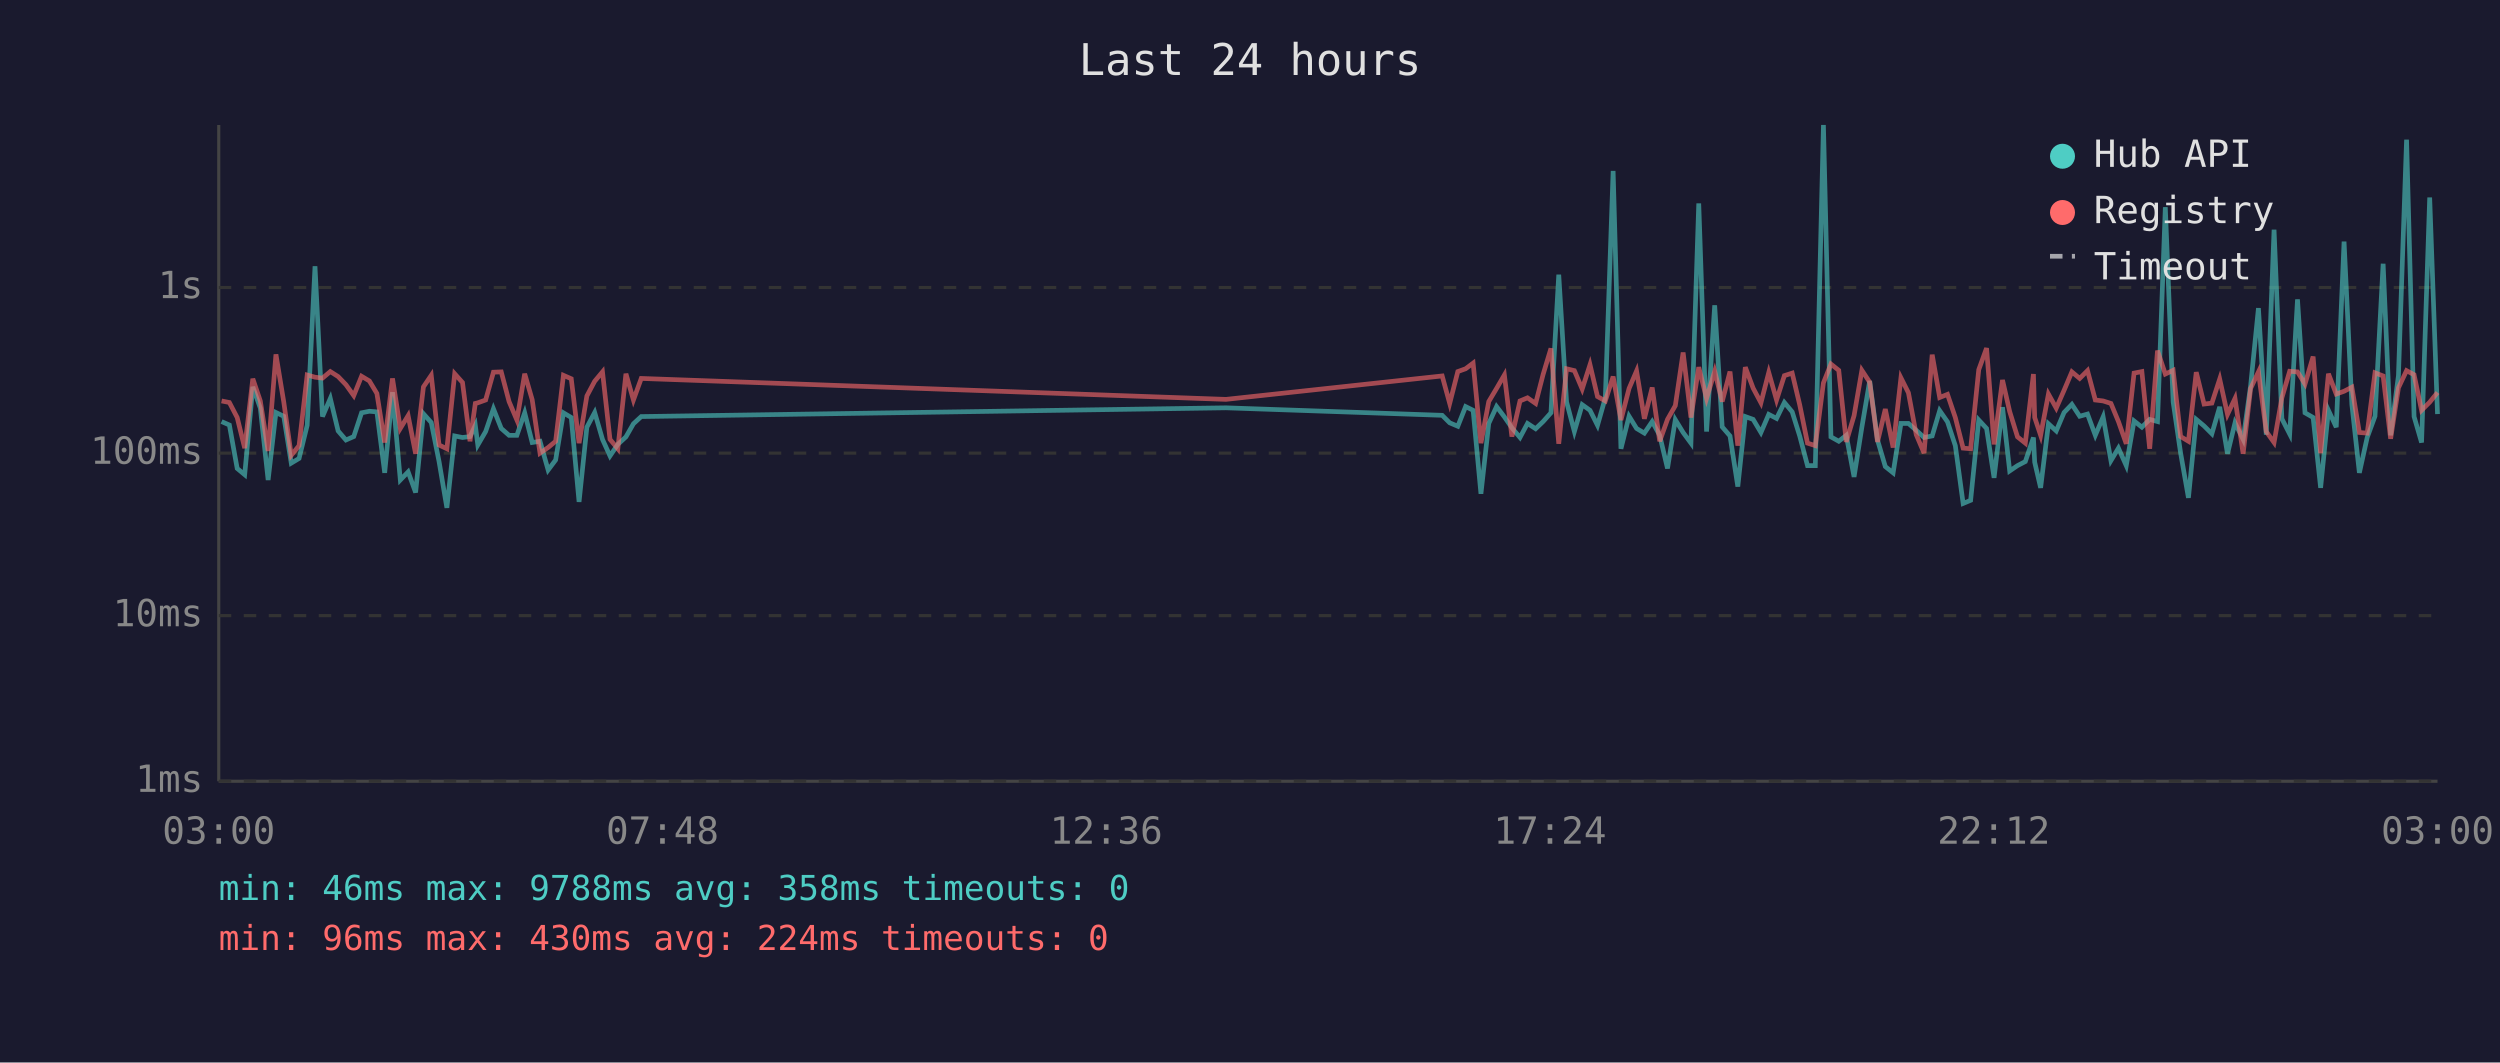
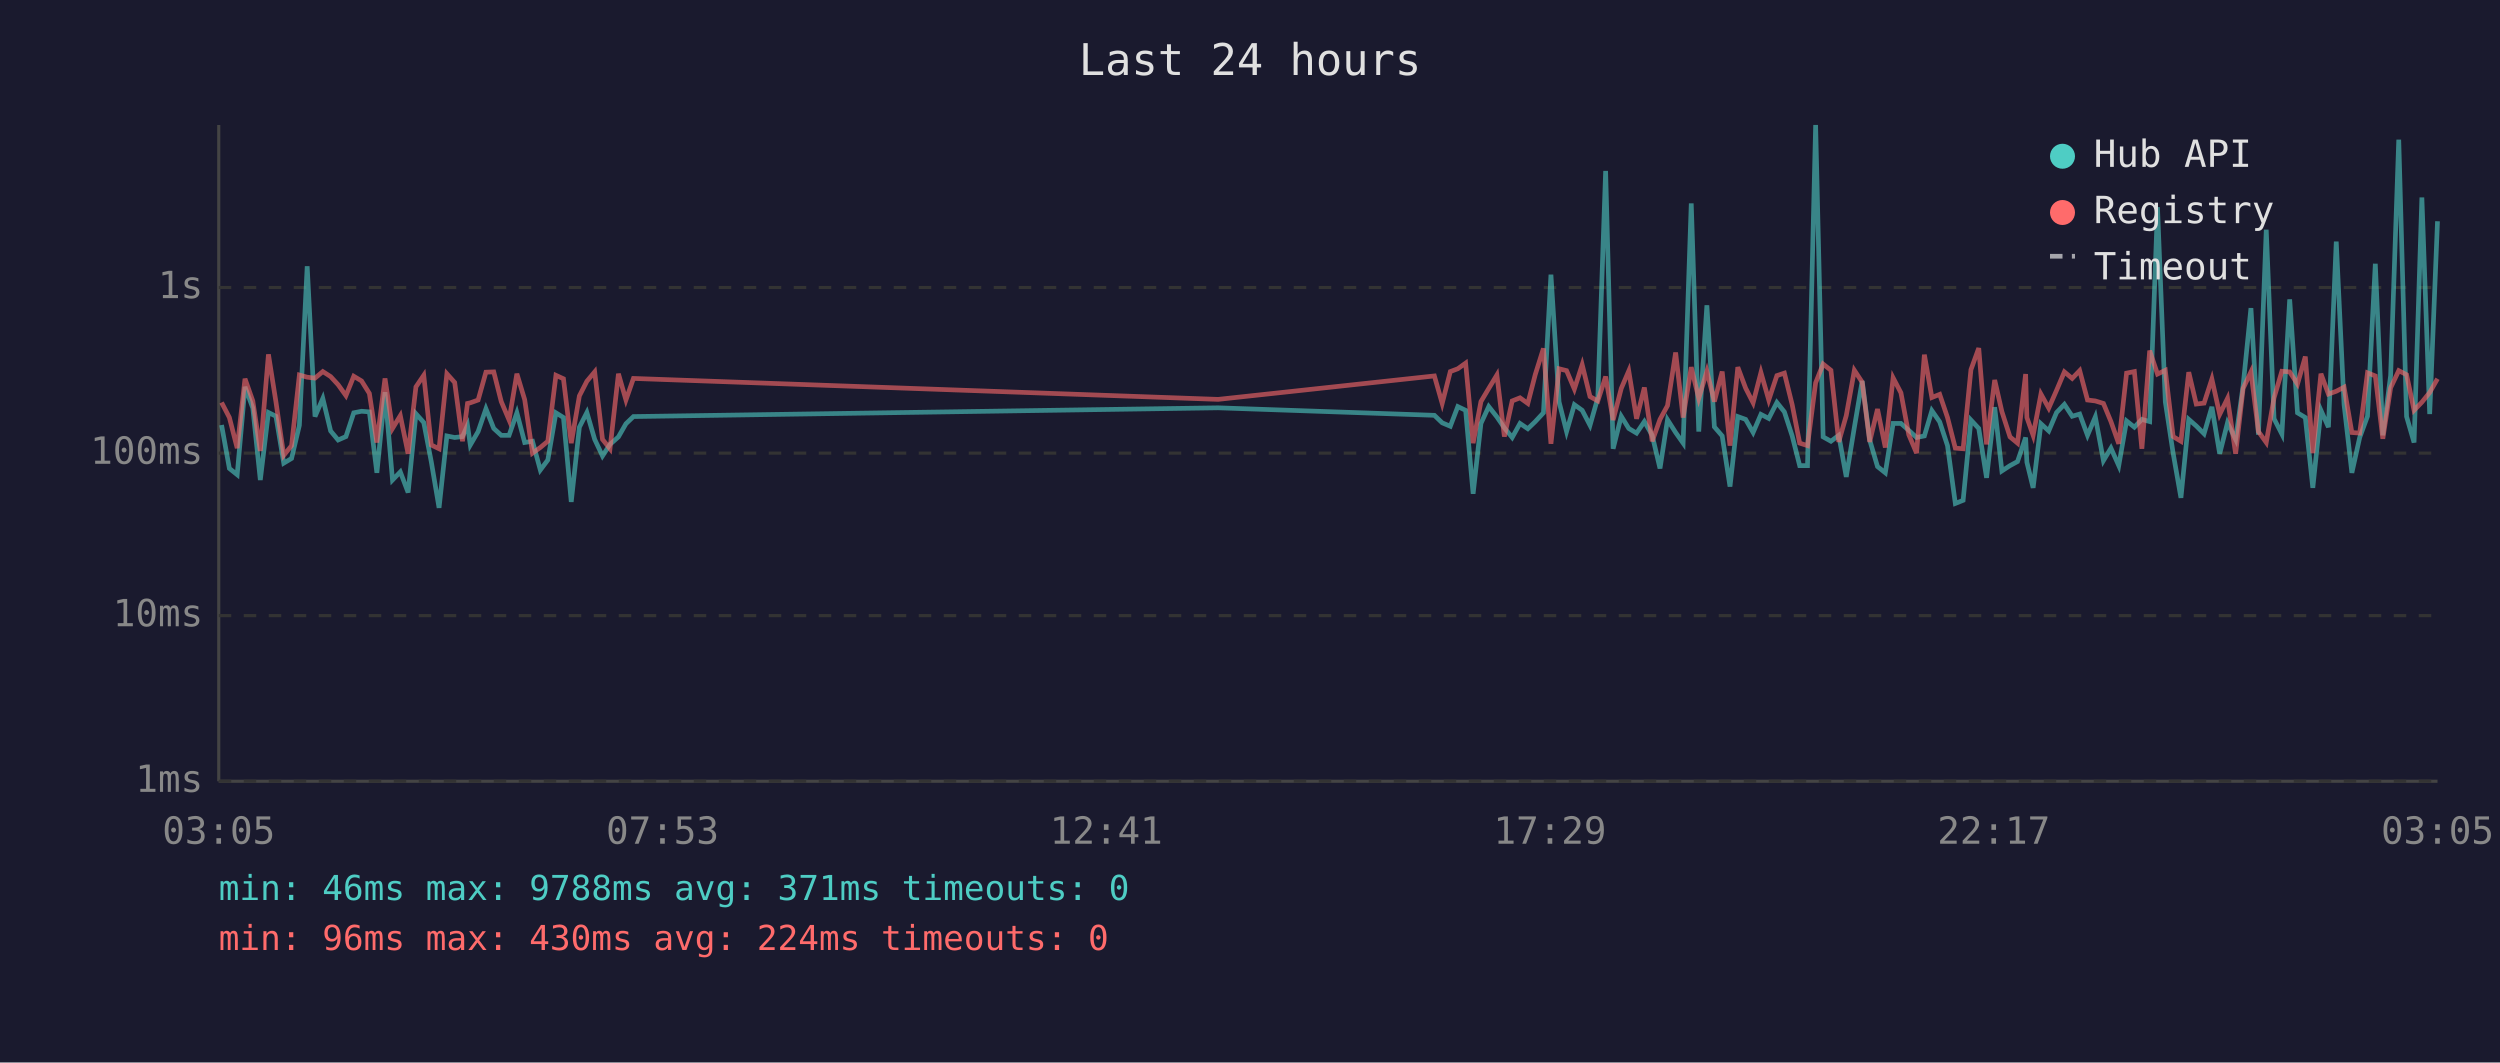
<svg xmlns="http://www.w3.org/2000/svg" viewBox="0 0 800 340" font-family="monospace" font-size="12">
  <rect width="800" height="340" fill="#1a1a2e" />
  <text x="400" y="24" fill="#e0e0e0" font-size="14" text-anchor="middle">Last 24 hours</text>
  <line x1="70" y1="40" x2="70" y2="250" stroke="#444" stroke-width="1" />
  <line x1="70" y1="250" x2="780" y2="250" stroke="#444" stroke-width="1" />
  <line x1="70" y1="250" x2="780" y2="250" stroke="#333" stroke-width="1" stroke-dasharray="4" />
  <text x="65" y="250" fill="#888" text-anchor="end" dominant-baseline="middle">1ms</text>
  <line x1="70" y1="197" x2="780" y2="197" stroke="#333" stroke-width="1" stroke-dasharray="4" />
  <text x="65" y="197" fill="#888" text-anchor="end" dominant-baseline="middle">10ms</text>
  <line x1="70" y1="145" x2="780" y2="145" stroke="#333" stroke-width="1" stroke-dasharray="4" />
  <text x="65" y="145" fill="#888" text-anchor="end" dominant-baseline="middle">100ms</text>
  <line x1="70" y1="92" x2="780" y2="92" stroke="#333" stroke-width="1" stroke-dasharray="4" />
  <text x="65" y="92" fill="#888" text-anchor="end" dominant-baseline="middle">1s</text>
-   <text x="70" y="270" fill="#888" text-anchor="middle">03:00</text>
-   <text x="212" y="270" fill="#888" text-anchor="middle">07:48</text>
-   <text x="354" y="270" fill="#888" text-anchor="middle">12:36</text>
-   <text x="496" y="270" fill="#888" text-anchor="middle">17:24</text>
-   <text x="638" y="270" fill="#888" text-anchor="middle">22:12</text>
-   <text x="780" y="270" fill="#888" text-anchor="middle">03:00</text>
-   <polyline points="70.9,134.9 73.4,136.0 75.9,149.9 78.3,151.9 80.9,123.8 83.3,130.6 85.8,153.6 88.3,132.0 90.8,133.2 93.2,148.2 95.7,146.7 98.3,136.1 100.8,85.2 103.2,133.3 105.7,127.5 108.2,137.9 110.7,140.8 113.2,139.7 115.7,132.1 118.2,131.6 120.6,131.8 123.1,151.3 125.6,125.5 128.1,153.6 130.6,151.0 133.0,157.6 135.5,132.4 138.0,135.2 140.5,147.7 143.0,162.5 145.5,139.5 148.0,140.0 150.4,139.7 152.1,136.1 152.9,142.4 155.4,138.1 157.9,130.8 160.4,137.1 162.9,139.3 165.4,139.3 167.9,132.1 170.3,141.6 172.8,141.2 175.4,150.4 177.8,147.2 180.3,132.1 182.8,133.6 185.3,160.6 187.8,136.7 190.3,132.0 192.8,140.6 195.2,145.9 197.7,142.2 200.3,139.8 202.7,135.6 205.2,133.3 392.3,130.5 461.5,132.9 463.9,135.3 466.5,136.4 469.0,130.1 471.4,131.3 473.9,158.0 476.4,135.5 478.9,130.1 481.4,133.4 483.8,136.9 486.4,140.0 488.8,135.5 491.4,137.2 493.8,134.9 496.3,132.1 498.8,87.9 501.3,128.6 503.8,138.1 506.3,129.5 508.8,131.3 511.2,136.1 513.7,127.3 516.2,54.7 518.7,143.6 521.3,133.2 523.7,137.1 526.2,138.6 528.7,134.9 531.1,139.3 533.6,149.9 536.1,134.3 538.6,138.4 541.1,141.8 543.6,65.1 546.1,138.1 548.7,97.7 551.1,136.6 553.6,139.5 556.1,155.7 558.5,133.3 561.0,134.2 563.5,138.4 566.0,132.6 568.5,133.9 571.0,128.8 573.5,131.8 575.9,139.5 578.4,149.0 580.9,149.0 583.5,40.0 585.9,139.8 588.4,141.2 590.8,139.3 593.3,152.6 595.8,136.7 598.3,121.9 600.8,140.8 603.3,149.3 605.8,151.3 608.3,135.5 610.7,135.5 613.2,137.7 615.7,140.0 618.3,139.5 620.7,131.4 623.2,135.0 625.7,142.6 628.2,161.1 630.6,160.1 633.2,134.4 635.7,137.1 638.1,152.9 640.8,130.3 643.1,150.7 645.6,149.0 648.1,147.7 650.7,140.0 651.1,147.9 653.0,156.1 655.5,135.6 658.0,137.9 660.5,132.0 663.0,129.4 665.5,133.2 668.0,132.5 670.5,139.3 673.0,133.4 675.5,147.4 677.9,143.4 680.4,149.0 682.9,134.7 685.4,136.7 687.9,134.2 690.4,134.9 692.9,66.3 695.4,128.6 697.8,145.0 700.3,159.3 702.8,134.2 705.3,136.3 707.8,138.8 710.3,130.2 712.8,145.2 715.2,135.3 717.8,140.6 720.2,123.4 722.7,98.6 725.2,139.1 727.7,73.5 730.2,134.0 732.7,138.9 735.2,95.8 737.6,132.1 740.2,133.6 742.6,156.1 745.1,131.3 747.6,136.7 750.1,77.3 752.6,129.5 755.0,151.3 757.5,140.0 760.0,133.2 762.6,84.4 765.0,139.3 767.5,120.2 770.1,44.7 772.5,133.3 774.9,141.6 777.5,63.2 780.0,132.5" fill="none" stroke="#4ecdc4" stroke-width="1.5" opacity="0.6" />
-   <polyline points="70.9,128.3 73.4,128.8 75.9,133.6 78.3,143.4 80.9,121.2 83.3,128.3 85.8,144.3 88.3,113.4 90.8,128.6 93.2,145.7 95.7,142.6 98.3,120.0 100.8,120.7 103.2,121.0 105.7,118.9 108.2,120.5 110.7,123.1 113.2,126.6 115.7,120.4 118.2,121.9 120.6,125.9 123.1,141.6 125.6,121.1 128.1,137.1 130.6,133.0 133.0,145.2 135.5,123.8 138.0,120.1 140.5,142.4 143.0,143.6 145.5,119.6 148.0,122.4 150.4,141.2 152.1,129.1 152.9,128.9 155.4,128.0 157.9,119.1 160.4,119.0 162.9,128.5 165.4,134.4 167.9,119.6 170.3,127.9 172.8,145.0 175.4,143.2 177.8,141.2 180.3,120.1 182.8,121.2 185.3,141.8 187.8,126.7 190.3,122.0 192.8,119.0 195.2,140.6 197.7,143.6 200.3,119.6 202.7,128.0 205.2,121.1 392.3,127.8 461.5,120.3 463.9,129.1 466.5,118.9 469.0,118.0 471.4,116.2 473.9,141.8 476.4,128.5 478.9,124.3 481.4,120.0 483.8,139.7 486.4,128.3 488.8,127.3 491.4,129.1 493.8,119.8 496.3,111.5 498.8,142.0 501.3,118.0 503.8,118.6 506.3,124.5 508.8,116.7 511.2,126.9 513.7,128.3 516.2,120.5 518.7,134.4 521.3,124.3 523.7,118.7 526.2,134.0 528.7,124.0 531.1,141.2 533.6,134.2 536.1,129.8 538.6,112.8 541.1,133.6 543.6,117.5 546.1,127.5 548.7,118.8 551.1,128.5 553.6,118.9 556.1,142.6 558.5,117.5 561.0,124.2 563.5,128.9 566.0,119.2 568.5,128.0 571.0,120.2 573.5,119.4 575.9,129.5 578.4,141.8 580.9,142.6 583.5,122.5 585.9,116.5 588.4,118.5 590.8,141.4 593.3,133.0 595.8,118.5 598.3,122.3 600.8,141.4 603.3,130.9 605.8,143.2 608.3,120.9 610.7,125.7 613.2,139.1 615.7,145.0 618.3,113.5 620.7,127.2 623.2,126.2 625.7,133.6 628.2,143.4 630.6,143.6 633.2,118.3 635.7,111.4 638.1,142.2 640.8,121.6 643.1,131.7 645.6,139.8 648.1,141.8 650.7,119.7 651.1,133.6 653.0,139.3 655.5,126.1 658.0,130.6 660.5,124.9 663.0,119.0 665.5,121.1 668.0,118.6 670.5,128.0 673.0,128.3 675.5,129.1 677.9,134.9 680.4,142.0 682.9,119.4 685.4,118.9 687.9,143.6 690.4,112.2 692.9,119.7 695.4,118.5 697.8,139.7 700.3,141.2 702.8,119.1 705.3,129.3 707.8,129.0 710.3,121.3 712.8,132.6 715.2,127.5 717.8,145.2 720.2,124.3 722.7,119.0 725.2,138.1 727.7,141.6 730.2,127.3 732.7,118.8 735.2,119.0 737.6,122.9 740.2,114.1 742.6,145.0 745.1,119.6 747.6,126.1 750.1,125.2 752.6,123.9 755.0,138.4 757.5,138.6 760.0,119.3 762.6,120.3 765.0,140.4 767.5,124.1 770.1,118.6 772.5,119.9 774.9,131.3 777.5,128.7 780.0,125.6" fill="none" stroke="#ff6b6b" stroke-width="1.5" opacity="0.6" />
+   <text x="70" y="270" fill="#888" text-anchor="middle">03:05</text>
+   <text x="212" y="270" fill="#888" text-anchor="middle">07:53</text>
+   <text x="354" y="270" fill="#888" text-anchor="middle">12:41</text>
+   <text x="496" y="270" fill="#888" text-anchor="middle">17:29</text>
+   <text x="638" y="270" fill="#888" text-anchor="middle">22:17</text>
+   <text x="780" y="270" fill="#888" text-anchor="middle">03:05</text>
+   <polyline points="70.9,136.0 73.4,149.9 75.9,151.9 78.4,123.8 80.9,130.6 83.3,153.6 85.9,132.0 88.3,133.2 90.8,148.2 93.3,146.7 95.8,136.1 98.3,85.2 100.8,133.3 103.3,127.5 105.8,137.9 108.2,140.8 110.7,139.7 113.2,132.1 115.7,131.6 118.2,131.8 120.6,151.3 123.2,125.5 125.6,153.6 128.1,151.0 130.6,157.6 133.1,132.4 135.6,135.2 138.0,147.7 140.5,162.5 143.0,139.5 145.5,140.0 148.0,139.7 149.6,136.1 150.5,142.4 153.0,138.1 155.5,130.8 158.0,137.1 160.4,139.3 162.9,139.3 165.4,132.1 167.9,141.6 170.4,141.2 172.9,150.4 175.3,147.2 177.9,132.1 180.3,133.6 182.8,160.6 185.4,136.7 187.8,132.0 190.3,140.6 192.8,145.9 195.2,142.2 197.9,139.8 200.3,135.6 202.7,133.3 389.8,130.5 459.0,132.9 461.5,135.3 464.1,136.4 466.5,130.1 469.0,131.3 471.4,158.0 473.9,135.5 476.4,130.1 479.0,133.4 481.4,136.9 483.9,140.0 486.4,135.5 488.9,137.2 491.3,134.9 493.9,132.1 496.3,87.9 498.9,128.6 501.3,138.1 503.8,129.5 506.3,131.3 508.8,136.1 511.3,127.3 513.8,54.7 516.2,143.6 518.8,133.2 521.2,137.1 523.7,138.6 526.2,134.9 528.7,139.3 531.2,149.9 533.6,134.3 536.2,138.4 538.6,141.8 541.2,65.1 543.6,138.1 546.2,97.7 548.6,136.6 551.1,139.5 553.6,155.7 556.1,133.3 558.6,134.2 561.0,138.4 563.5,132.6 566.0,133.9 568.6,128.8 571.0,131.8 573.5,139.5 575.9,149.0 578.4,149.0 581.0,40.0 583.4,139.8 585.9,141.2 588.4,139.3 590.8,152.6 593.4,136.7 595.9,121.9 598.3,140.8 600.8,149.3 603.3,151.3 605.8,135.5 608.3,135.5 610.8,137.7 613.3,140.0 615.8,139.5 618.2,131.4 620.7,135.0 623.2,142.6 625.7,161.1 628.2,160.1 630.7,134.4 633.2,137.1 635.7,152.9 638.3,130.3 640.6,150.7 643.2,149.0 645.6,147.7 648.2,140.0 648.6,147.9 650.6,156.1 653.1,135.6 655.6,137.9 658.1,132.0 660.6,129.4 663.1,133.2 665.5,132.5 668.0,139.3 670.5,133.4 673.1,147.4 675.5,143.4 678.0,149.0 680.5,134.7 683.0,136.7 685.4,134.2 687.9,134.9 690.4,66.3 692.9,128.6 695.4,145.0 697.9,159.3 700.4,134.2 702.8,136.3 705.3,138.8 707.8,130.2 710.3,145.2 712.8,135.3 715.4,140.6 717.8,123.4 720.3,98.6 722.7,139.1 725.2,73.5 727.7,134.0 730.2,138.9 732.7,95.8 735.2,132.1 737.7,133.6 740.1,156.1 742.7,131.3 745.1,136.7 747.6,77.3 750.1,129.5 752.6,151.3 755.1,140.0 757.6,133.2 760.1,84.4 762.5,139.3 765.0,120.2 767.6,44.7 770.1,133.3 772.5,141.6 775.0,63.2 777.5,132.5 780.0,70.8" fill="none" stroke="#4ecdc4" stroke-width="1.5" opacity="0.6" />
+   <polyline points="70.9,128.8 73.4,133.6 75.9,143.4 78.4,121.2 80.9,128.3 83.3,144.3 85.9,113.4 88.3,128.6 90.8,145.7 93.3,142.6 95.8,120.0 98.3,120.7 100.8,121.0 103.3,118.9 105.8,120.5 108.2,123.1 110.7,126.6 113.2,120.4 115.7,121.9 118.2,125.9 120.6,141.6 123.2,121.1 125.6,137.1 128.1,133.0 130.6,145.2 133.1,123.8 135.6,120.1 138.0,142.4 140.5,143.6 143.0,119.6 145.5,122.4 148.0,141.2 149.6,129.1 150.5,128.9 153.0,128.0 155.5,119.1 158.0,119.0 160.4,128.5 162.9,134.4 165.4,119.6 167.9,127.9 170.4,145.0 172.9,143.2 175.3,141.2 177.9,120.1 180.3,121.2 182.8,141.8 185.4,126.7 187.8,122.0 190.3,119.0 192.8,140.6 195.2,143.6 197.9,119.6 200.3,128.0 202.7,121.1 389.8,127.8 459.0,120.3 461.5,129.1 464.1,118.9 466.5,118.0 469.0,116.2 471.4,141.8 473.9,128.5 476.4,124.3 479.0,120.0 481.4,139.7 483.9,128.3 486.4,127.3 488.9,129.1 491.3,119.8 493.9,111.5 496.3,142.0 498.9,118.0 501.3,118.6 503.8,124.5 506.3,116.7 508.8,126.9 511.3,128.3 513.8,120.5 516.2,134.4 518.8,124.3 521.2,118.7 523.7,134.0 526.2,124.0 528.7,141.2 531.2,134.2 533.6,129.8 536.2,112.8 538.6,133.6 541.2,117.5 543.6,127.5 546.2,118.8 548.6,128.5 551.1,118.9 553.6,142.6 556.1,117.5 558.6,124.2 561.0,128.9 563.5,119.2 566.0,128.0 568.6,120.2 571.0,119.4 573.5,129.5 575.9,141.8 578.4,142.6 581.0,122.5 583.4,116.5 585.9,118.5 588.4,141.4 590.8,133.0 593.4,118.5 595.9,122.3 598.3,141.4 600.8,130.9 603.3,143.2 605.8,120.9 608.3,125.7 610.8,139.1 613.3,145.0 615.8,113.5 618.2,127.2 620.7,126.2 623.2,133.6 625.7,143.4 628.2,143.6 630.7,118.3 633.2,111.4 635.7,142.2 638.3,121.6 640.6,131.7 643.2,139.8 645.6,141.8 648.2,119.7 648.6,133.6 650.6,139.3 653.1,126.1 655.6,130.6 658.1,124.9 660.6,119.0 663.1,121.1 665.5,118.6 668.0,128.0 670.5,128.3 673.1,129.1 675.5,134.9 678.0,142.0 680.5,119.4 683.0,118.9 685.4,143.6 687.9,112.2 690.4,119.7 692.9,118.5 695.4,139.7 697.9,141.2 700.4,119.1 702.8,129.3 705.3,129.0 707.8,121.3 710.3,132.6 712.8,127.5 715.4,145.2 717.8,124.3 720.3,119.0 722.7,138.1 725.2,141.6 727.7,127.3 730.2,118.8 732.7,119.0 735.2,122.9 737.7,114.1 740.1,145.0 742.7,119.6 745.1,126.1 747.6,125.2 750.1,123.9 752.6,138.4 755.1,138.6 757.6,119.3 760.1,120.3 762.5,140.4 765.0,124.1 767.6,118.6 770.1,119.9 772.5,131.3 775.0,128.7 777.5,125.6 780.0,121.2" fill="none" stroke="#ff6b6b" stroke-width="1.5" opacity="0.6" />
  <circle cx="660" cy="50" r="4" fill="#4ecdc4" />
  <text x="670" y="50" fill="#e0e0e0" dominant-baseline="middle">Hub API</text>
  <circle cx="660" cy="68" r="4" fill="#ff6b6b" />
  <text x="670" y="68" fill="#e0e0e0" dominant-baseline="middle">Registry</text>
  <line x1="656" y1="82" x2="664" y2="82" stroke="#e0e0e0" stroke-width="1.5" stroke-dasharray="4,3" opacity="0.7" />
  <text x="670" y="86" fill="#e0e0e0" dominant-baseline="middle">Timeout</text>
-   <text x="70" y="288" fill="#4ecdc4" font-size="11">min: 46ms  max: 9788ms  avg: 358ms  timeouts: 0</text>
+   <text x="70" y="288" fill="#4ecdc4" font-size="11">min: 46ms  max: 9788ms  avg: 371ms  timeouts: 0</text>
  <text x="70" y="304" fill="#ff6b6b" font-size="11">min: 96ms  max: 430ms  avg: 224ms  timeouts: 0</text>
</svg>
